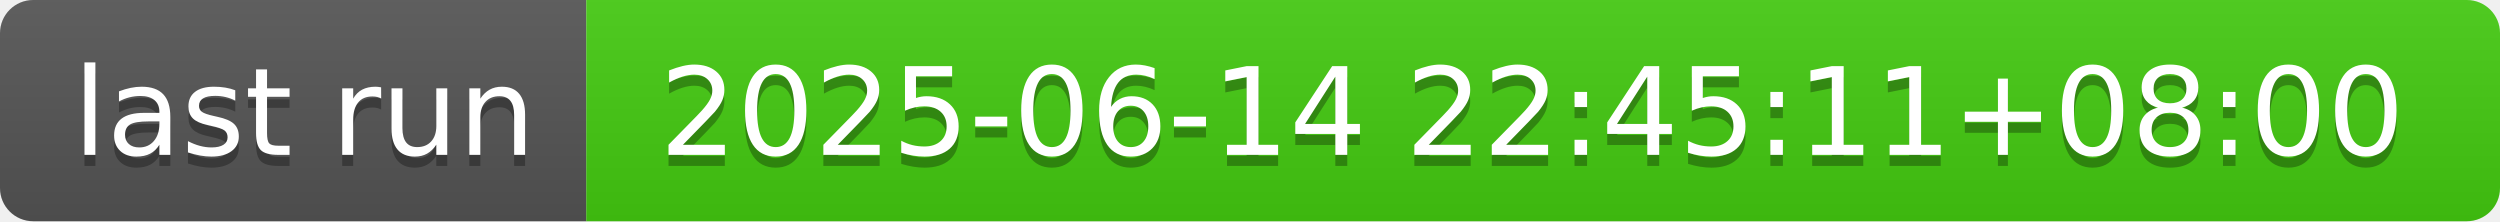
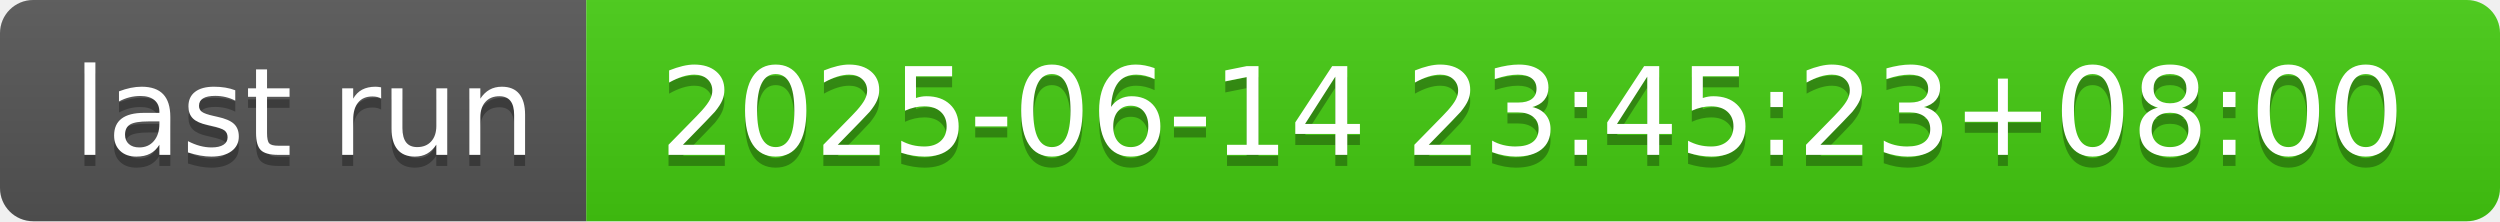
- <svg xmlns="http://www.w3.org/2000/svg" width="226" height="20" role="img" aria-label="last run: 2025-06-14 22:45:11+08:00">
+ <svg xmlns="http://www.w3.org/2000/svg" width="226" height="20" role="img" aria-label="last run: 2025-06-14 23:45:23+08:00">
  <linearGradient id="s" x2="0" y2="100%">
    <stop offset="0" stop-color="#bbb" stop-opacity=".1" />
    <stop offset="1" stop-opacity=".1" />
  </linearGradient>
  <clipPath id="r">
    <rect width="226" height="20" rx="3" fill="#fff" />
  </clipPath>
  <g clip-path="url(#r)">
    <rect width="53" height="20" fill="#555" />
    <rect x="53" width="173" height="20" fill="#4c1" />
    <rect width="226" height="20" fill="url(#s)" />
  </g>
  <g fill="#fff" text-anchor="middle" font-family="Verdana,Geneva,DejaVu Sans,sans-serif" text-rendering="geometricPrecision" font-size="110">
    <text aria-hidden="true" x="275" y="150" fill="#010101" fill-opacity=".3" transform="scale(.1)" textLength="430">last run</text>
    <text x="275" y="140" transform="scale(.1)" fill="#fff" textLength="430">last run</text>
-     <text aria-hidden="true" x="1385" y="150" fill="#010101" fill-opacity=".3" transform="scale(.1)" textLength="1630">2025-06-14 22:45:11+08:00</text>
-     <text x="1385" y="140" transform="scale(.1)" fill="#fff" textLength="1630">2025-06-14 22:45:11+08:00</text>
+     <text aria-hidden="true" x="1385" y="150" fill="#010101" fill-opacity=".3" transform="scale(.1)" textLength="1630">2025-06-14 23:45:23+08:00</text>
+     <text x="1385" y="140" transform="scale(.1)" fill="#fff" textLength="1630">2025-06-14 23:45:23+08:00</text>
  </g>
</svg>
